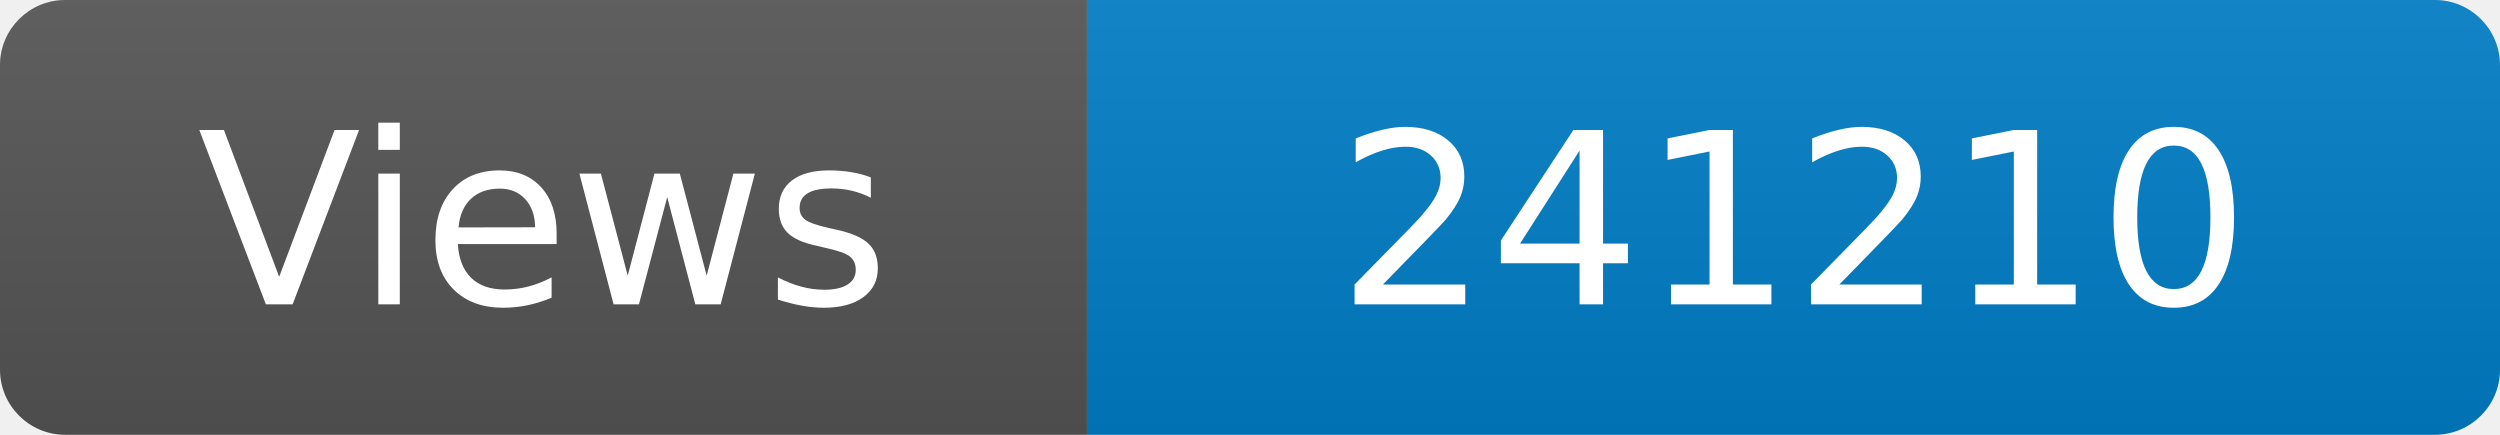
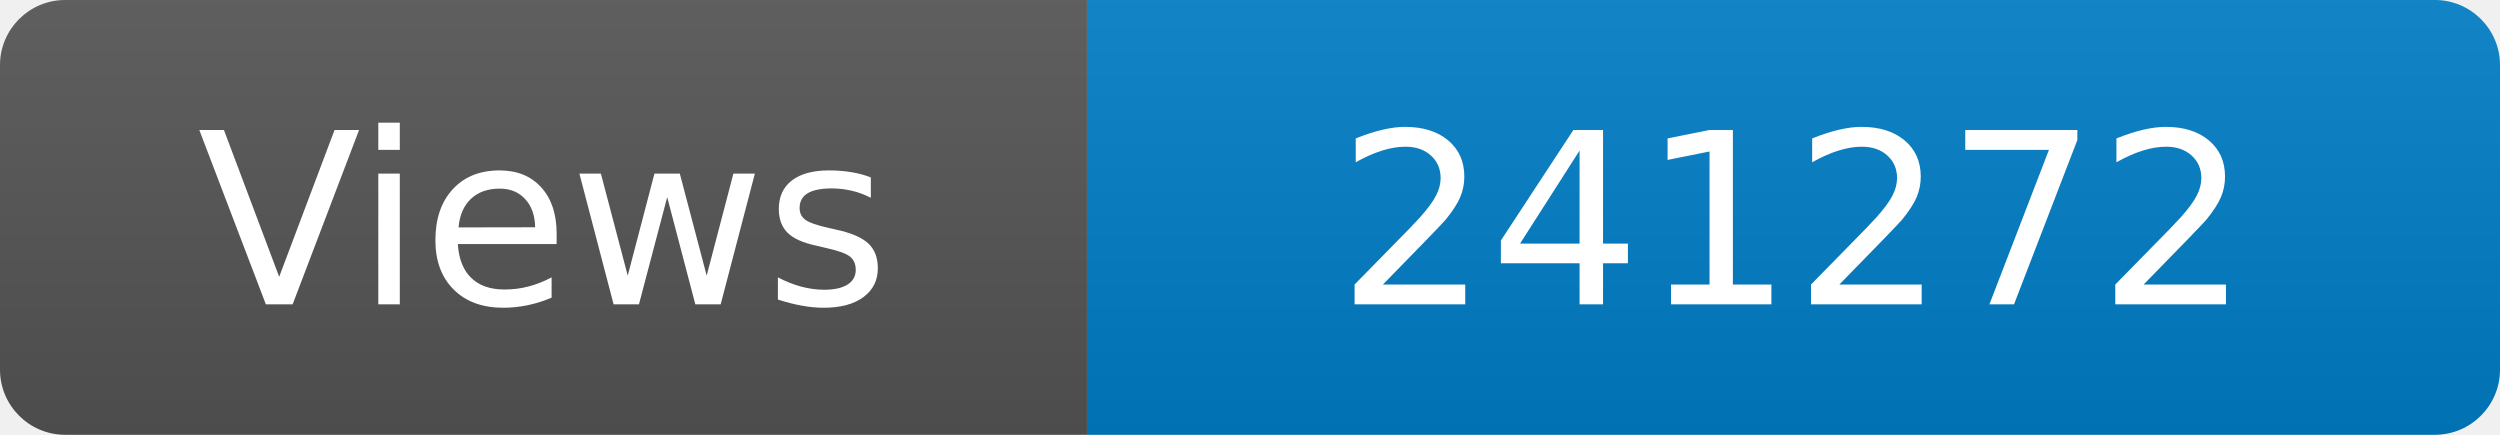
<svg xmlns="http://www.w3.org/2000/svg" width="115" height="20" role="img" aria-label="Maintained?: yes">
  <linearGradient id="s" x2="0" y2="100%">
    <stop offset="0" stop-color="#bbb" stop-opacity=".1" />
    <stop offset="1" stop-opacity=".1" />
  </linearGradient>
  <clipPath id="r">
    <rect width="115" height="20" rx="3" fill="#fff" />
  </clipPath>
  <g clip-path="url(#r)">
    <rect width="50" height="20" fill="#555" />
    <rect x="50" width="160" height="20" fill="#007ec6" />
    <rect width="115" height="20" fill="url(#s)" />
  </g>
  <g fill="#fff" text-anchor="middle" font-family="Verdana,Geneva,DejaVu Sans,sans-serif" font-size="110">
    <text x="250" y="140" transform="scale(.1)" fill="#fff">Views</text>
-     <text x="825" y="140" transform="scale(.1)" fill="#fff">241210</text>
+     <text x="825" y="140" transform="scale(.1)" fill="#fff">241272</text>
  </g>
</svg>
